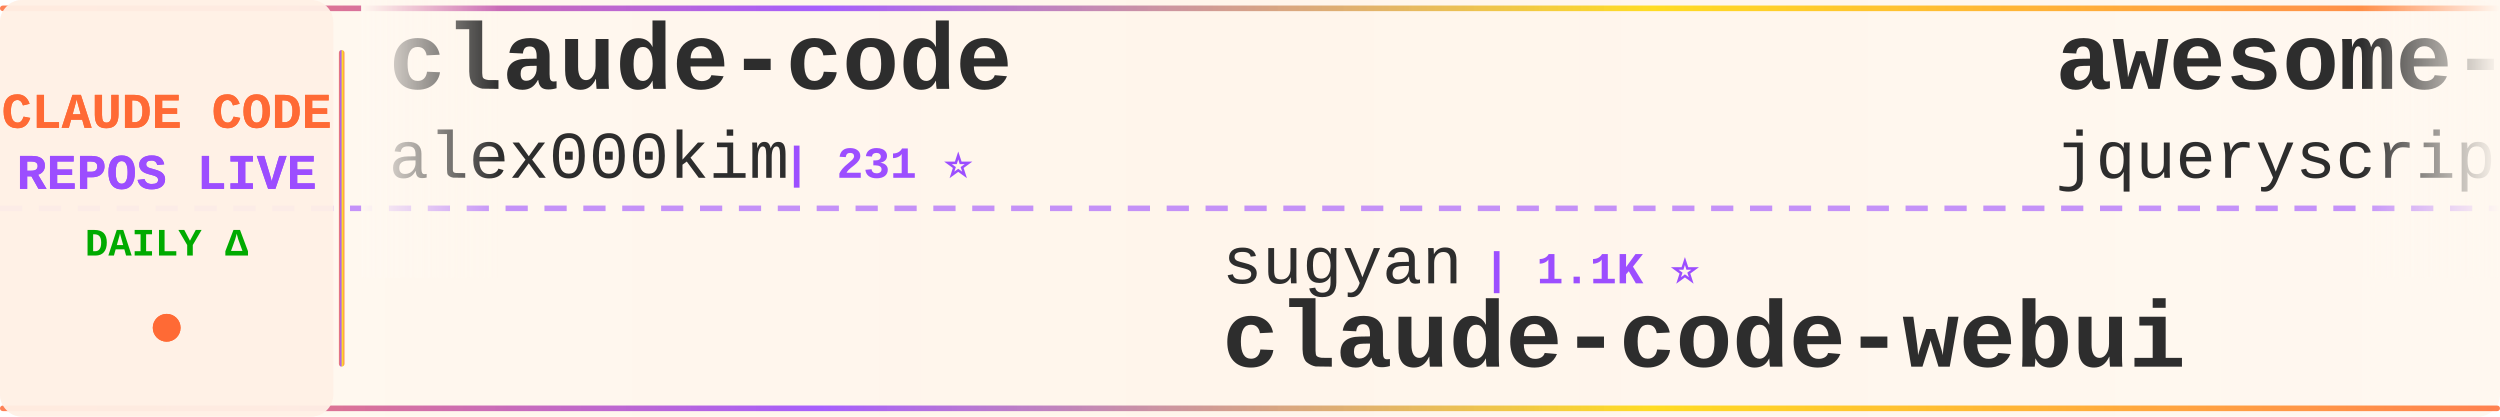
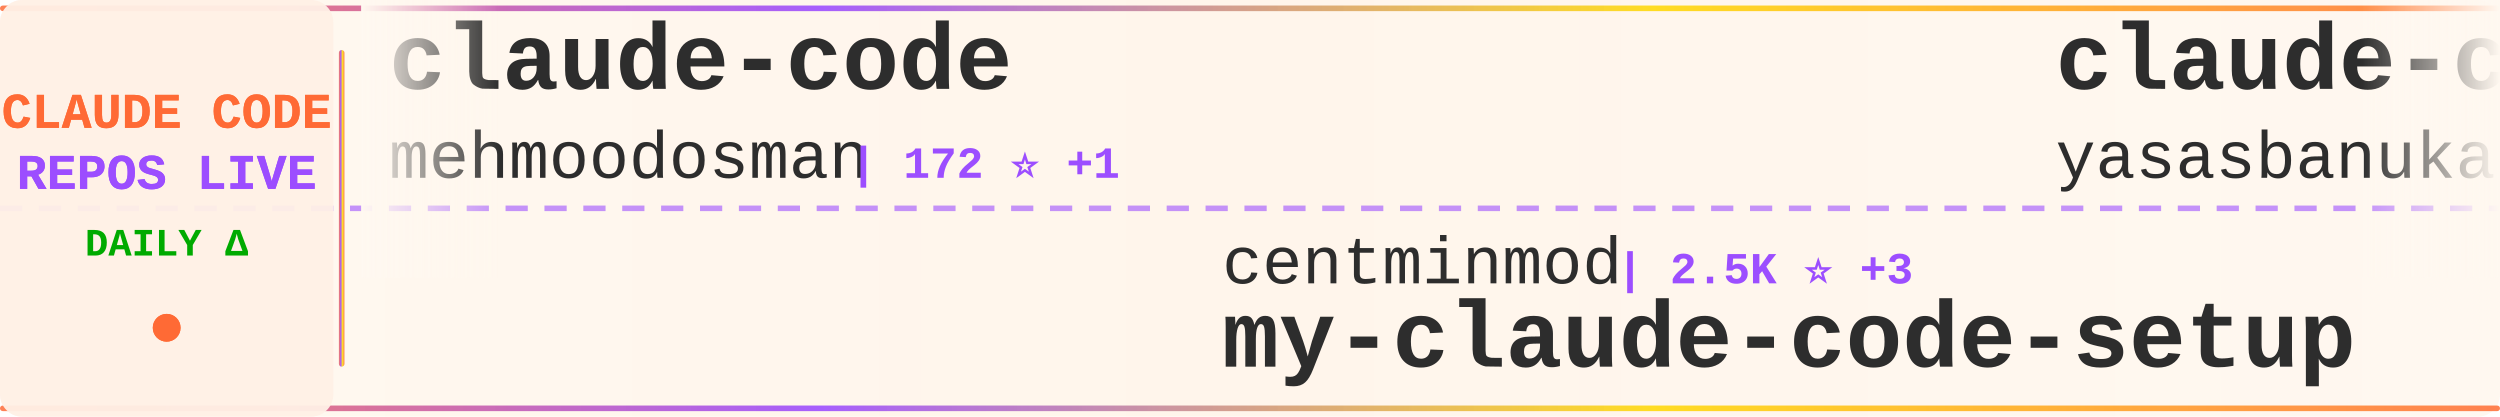
<svg xmlns="http://www.w3.org/2000/svg" width="900" height="150">
  <defs>
    <linearGradient id="tickerBg" x1="0%" y1="0%" x2="100%" y2="0%">
      <stop offset="0%" style="stop-color:#fff8f0;stop-opacity:0.98" />
      <stop offset="50%" style="stop-color:#fff5eb;stop-opacity:1" />
      <stop offset="100%" style="stop-color:#fff8f0;stop-opacity:0.98" />
    </linearGradient>
    <linearGradient id="borderGrad" x1="0%" y1="0%" x2="100%" y2="0%">
      <stop offset="0%" style="stop-color:#FF6B35;stop-opacity:0.85">
        <animate attributeName="stop-opacity" values="0.85;1;0.85" dur="2s" repeatCount="indefinite" />
      </stop>
      <stop offset="33%" style="stop-color:#9C4EFF;stop-opacity:0.9">
        <animate attributeName="stop-opacity" values="0.9;1;0.9" dur="2.2s" repeatCount="indefinite" />
      </stop>
      <stop offset="66%" style="stop-color:#FFD700;stop-opacity:0.85">
        <animate attributeName="stop-opacity" values="0.85;1;0.85" dur="1.8s" repeatCount="indefinite" />
      </stop>
      <stop offset="100%" style="stop-color:#FF6B35;stop-opacity:0.85">
        <animate attributeName="stop-opacity" values="0.85;1;0.85" dur="2s" repeatCount="indefinite" />
      </stop>
    </linearGradient>
    <filter id="textGlow">
      <feGaussianBlur stdDeviation="0.15" result="coloredBlur" />
      <feMerge>
        <feMergeNode in="coloredBlur" />
        <feMergeNode in="SourceGraphic" />
      </feMerge>
    </filter>
    <filter id="metricGlow">
      <feGaussianBlur stdDeviation="0.2" result="coloredBlur" />
      <feMerge>
        <feMergeNode in="coloredBlur" />
        <feMergeNode in="SourceGraphic" />
      </feMerge>
    </filter>
    <linearGradient id="leftFade" x1="0%" y1="0%" x2="100%" y2="0%">
      <stop offset="0%" style="stop-color:#fff8f0;stop-opacity:1" />
      <stop offset="100%" style="stop-color:#fff8f0;stop-opacity:0" />
    </linearGradient>
    <linearGradient id="rightFade" x1="0%" y1="0%" x2="100%" y2="0%">
      <stop offset="0%" style="stop-color:#fff8f0;stop-opacity:0" />
      <stop offset="100%" style="stop-color:#fff8f0;stop-opacity:1" />
    </linearGradient>
  </defs>
  <rect width="900" height="150" fill="url(#tickerBg)" rx="8" />
  <rect x="0" y="2" width="900" height="2" fill="url(#borderGrad)" rx="1" />
  <rect x="0" y="146" width="900" height="2" fill="url(#borderGrad)" rx="1" />
  <line x1="0" y1="75" x2="900" y2="75" stroke="#9C4EFF" stroke-width="2" stroke-dasharray="8 6" opacity="0.6" />
  <rect x="0" y="0" width="120" height="150" fill="#fff0e6" opacity="0.95" rx="8" />
  <text x="60" y="46" font-family="'Courier New', monospace" font-size="18" font-weight="bold" fill="#FF6B35" text-anchor="middle" filter="url(#textGlow)">
    CLAUDE CODE
  </text>
  <text x="60" y="68" font-family="'Courier New', monospace" font-size="18" font-weight="bold" fill="#9C4EFF" text-anchor="middle" filter="url(#textGlow)">
    REPOS LIVE
  </text>
  <text x="60" y="92" font-family="'Courier New', monospace" font-size="14" font-weight="bold" fill="#00aa00" text-anchor="middle">
    DAILY Δ
  </text>
  <circle cx="60" cy="118" r="5" fill="#FF6B35" filter="url(#metricGlow)">
    <animate attributeName="r" values="4;6;4" dur="1.5s" repeatCount="indefinite" />
    <animate attributeName="opacity" values="0.6;1;0.6" dur="1.5s" repeatCount="indefinite" />
  </circle>
  <rect x="122" y="18" width="2" height="114" fill="url(#borderGrad)" rx="1" />
  <clipPath id="tickerClip">
    <rect x="130" y="0" width="770" height="150" />
  </clipPath>
  <g clip-path="url(#tickerClip)">
    <g id="tickerItems">
      <animateTransform attributeName="transform" attributeType="XML" type="translate" from="0 0" to="-3000 0" dur="54s" repeatCount="indefinite" />
      <g transform="translate(0, 0)">
        <text x="140" y="32" font-family="'Courier New', monospace" font-size="34" font-weight="bold" fill="#2d2d2d">claude-code</text>
-         <text x="140" y="64" font-family="'Courier New', monospace" font-size="24" font-weight="normal" fill="#2d2d2d" opacity="1.0">alex000kim</text>
-         <text x="282" y="64" font-family="'Courier New', monospace" font-size="16" font-weight="bold" fill="#9C4EFF"> | 231 ⭐</text>
+         <text x="140" y="64" font-family="'Courier New', monospace" font-size="24" font-weight="normal" fill="#2d2d2d" opacity="1.0">mehmoodosman</text>
+         <text x="306" y="64" font-family="'Courier New', monospace" font-size="16" font-weight="bold" fill="#9C4EFF"> | 172 ⭐ +1</text>
      </g>
      <g transform="translate(300, 0)">
-         <text x="140" y="102" font-family="'Courier New', monospace" font-size="24" font-weight="normal" fill="#2d2d2d" opacity="1.0">sugyan</text>
-         <text x="234" y="102" font-family="'Courier New', monospace" font-size="16" font-weight="bold" fill="#9C4EFF"> | 1.1K ⭐</text>
-         <text x="140" y="132" font-family="'Courier New', monospace" font-size="34" font-weight="bold" fill="#2d2d2d">claude-code-webui</text>
+         <text x="140" y="102" font-family="'Courier New', monospace" font-size="24" font-weight="normal" fill="#2d2d2d" opacity="1.0">centminmod</text>
+         <text x="282" y="102" font-family="'Courier New', monospace" font-size="16" font-weight="bold" fill="#9C4EFF"> | 2.5K ⭐ +3</text>
+         <text x="140" y="132" font-family="'Courier New', monospace" font-size="34" font-weight="bold" fill="#2d2d2d">my-claude-code-setup</text>
      </g>
      <g transform="translate(600, 0)">
+         <text x="140" y="32" font-family="'Courier New', monospace" font-size="34" font-weight="bold" fill="#2d2d2d">claude-code</text>
+         <text x="140" y="64" font-family="'Courier New', monospace" font-size="24" font-weight="normal" fill="#2d2d2d" opacity="1.0">yasasbanukaofficial</text>
+         <text x="390" y="64" font-family="'Courier New', monospace" font-size="16" font-weight="bold" fill="#9C4EFF"> | 3.8K ⭐ +14</text>
+       </g>
+       <g transform="translate(900, 0)">
+         <text x="140" y="102" font-family="'Courier New', monospace" font-size="24" font-weight="normal" fill="#2d2d2d" opacity="1.0">OneRedOak</text>
+         <text x="270" y="102" font-family="'Courier New', monospace" font-size="16" font-weight="bold" fill="#9C4EFF"> | 3.9K ⭐ +1</text>
+         <text x="140" y="132" font-family="'Courier New', monospace" font-size="34" font-weight="bold" fill="#2d2d2d">claude-code-workflows</text>
+       </g>
+       <g transform="translate(1200, 0)">
+         <text x="140" y="32" font-family="'Courier New', monospace" font-size="34" font-weight="bold" fill="#2d2d2d">andrej-karpathy-skills</text>
+         <text x="140" y="64" font-family="'Courier New', monospace" font-size="24" font-weight="normal" fill="#2d2d2d" opacity="1.0">multica-ai</text>
+         <text x="282" y="64" font-family="'Courier New', monospace" font-size="16" font-weight="bold" fill="#9C4EFF"> | 194.7K ⭐ +345</text>
+       </g>
+       <g transform="translate(1500, 0)">
+         <text x="140" y="102" font-family="'Courier New', monospace" font-size="24" font-weight="normal" fill="#2d2d2d" opacity="1.0">tanbiralam</text>
+         <text x="282" y="102" font-family="'Courier New', monospace" font-size="16" font-weight="bold" fill="#9C4EFF"> | 2.1K ⭐ +5</text>
+         <text x="140" y="132" font-family="'Courier New', monospace" font-size="34" font-weight="bold" fill="#2d2d2d">claude-code</text>
+       </g>
+       <g transform="translate(1800, 0)">
        <text x="140" y="32" font-family="'Courier New', monospace" font-size="34" font-weight="bold" fill="#2d2d2d">awesome-claude-code</text>
        <text x="140" y="64" font-family="'Courier New', monospace" font-size="24" font-weight="normal" fill="#2d2d2d" opacity="1.0">jqueryscript</text>
-         <text x="306" y="64" font-family="'Courier New', monospace" font-size="16" font-weight="bold" fill="#9C4EFF"> | 469 ⭐</text>
-       </g>
-       <g transform="translate(900, 0)">
-         <text x="140" y="102" font-family="'Courier New', monospace" font-size="24" font-weight="normal" fill="#2d2d2d" opacity="1.0">lintsinghua</text>
-         <text x="294" y="102" font-family="'Courier New', monospace" font-size="16" font-weight="bold" fill="#9C4EFF"> | 4.0K ⭐ +7</text>
-         <text x="140" y="132" font-family="'Courier New', monospace" font-size="34" font-weight="bold" fill="#2d2d2d">claude-code-book</text>
-       </g>
-       <g transform="translate(1200, 0)">
-         <text x="140" y="32" font-family="'Courier New', monospace" font-size="34" font-weight="bold" fill="#2d2d2d">claude-code-source</text>
-         <text x="140" y="64" font-family="'Courier New', monospace" font-size="24" font-weight="normal" fill="#2d2d2d" opacity="1.0">AprilNEA</text>
-         <text x="258" y="64" font-family="'Courier New', monospace" font-size="16" font-weight="bold" fill="#9C4EFF"> | 392 ⭐</text>
-       </g>
-       <g transform="translate(1500, 0)">
-         <text x="140" y="102" font-family="'Courier New', monospace" font-size="24" font-weight="normal" fill="#2d2d2d" opacity="1.0">disler</text>
-         <text x="234" y="102" font-family="'Courier New', monospace" font-size="16" font-weight="bold" fill="#9C4EFF"> | 1.5K ⭐ +1</text>
-         <text x="140" y="132" font-family="'Courier New', monospace" font-size="34" font-weight="bold" fill="#2d2d2d">pi-vs-claude-code</text>
-       </g>
-       <g transform="translate(1800, 0)">
-         <text x="140" y="32" font-family="'Courier New', monospace" font-size="34" font-weight="bold" fill="#2d2d2d">Claude-Code-Game-Studios</text>
-         <text x="140" y="64" font-family="'Courier New', monospace" font-size="24" font-weight="normal" fill="#2d2d2d" opacity="1.0">Donchitos</text>
-         <text x="270" y="64" font-family="'Courier New', monospace" font-size="16" font-weight="bold" fill="#9C4EFF"> | 23.2K ⭐ +52</text>
+         <text x="306" y="64" font-family="'Courier New', monospace" font-size="16" font-weight="bold" fill="#9C4EFF"> | 472 ⭐ +3</text>
      </g>
      <g transform="translate(2100, 0)">
-         <text x="140" y="102" font-family="'Courier New', monospace" font-size="24" font-weight="normal" fill="#2d2d2d" opacity="1.0">andrew-kramer-inno</text>
-         <text x="378" y="102" font-family="'Courier New', monospace" font-size="16" font-weight="bold" fill="#9C4EFF"> | 595 ⭐</text>
-         <text x="140" y="132" font-family="'Courier New', monospace" font-size="34" font-weight="bold" fill="#2d2d2d">claude-code-source-build</text>
+         <text x="140" y="102" font-family="'Courier New', monospace" font-size="24" font-weight="normal" fill="#2d2d2d" opacity="1.0">777genius</text>
+         <text x="270" y="102" font-family="'Courier New', monospace" font-size="16" font-weight="bold" fill="#9C4EFF"> | 921 ⭐ +1</text>
+         <text x="140" y="132" font-family="'Courier New', monospace" font-size="34" font-weight="bold" fill="#2d2d2d">claude-code-source-code</text>
      </g>
      <g transform="translate(2400, 0)">
-         <text x="140" y="32" font-family="'Courier New', monospace" font-size="34" font-weight="bold" fill="#2d2d2d">free-claude-code</text>
-         <text x="140" y="64" font-family="'Courier New', monospace" font-size="24" font-weight="normal" fill="#2d2d2d" opacity="1.0">Alishahryar1</text>
-         <text x="306" y="64" font-family="'Courier New', monospace" font-size="16" font-weight="bold" fill="#9C4EFF"> | 41.0K ⭐ +190</text>
+         <text x="140" y="32" font-family="'Courier New', monospace" font-size="34" font-weight="bold" fill="#2d2d2d">claude-code-system-promp...</text>
+         <text x="140" y="64" font-family="'Courier New', monospace" font-size="24" font-weight="normal" fill="#2d2d2d" opacity="1.0">Piebald-AI</text>
+         <text x="282" y="64" font-family="'Courier New', monospace" font-size="16" font-weight="bold" fill="#9C4EFF"> | 11.9K ⭐ +13</text>
      </g>
      <g transform="translate(2700, 0)">
-         <text x="140" y="102" font-family="'Courier New', monospace" font-size="24" font-weight="normal" fill="#2d2d2d" opacity="1.0">fuergaosi233</text>
-         <text x="306" y="102" font-family="'Courier New', monospace" font-size="16" font-weight="bold" fill="#9C4EFF"> | 2.7K ⭐ +2</text>
-         <text x="140" y="132" font-family="'Courier New', monospace" font-size="34" font-weight="bold" fill="#2d2d2d">claude-code-proxy</text>
+         <text x="140" y="102" font-family="'Courier New', monospace" font-size="24" font-weight="normal" fill="#2d2d2d" opacity="1.0">xorespesp</text>
+         <text x="270" y="102" font-family="'Courier New', monospace" font-size="16" font-weight="bold" fill="#9C4EFF"> | 231 ⭐ +1</text>
+         <text x="140" y="132" font-family="'Courier New', monospace" font-size="34" font-weight="bold" fill="#2d2d2d">claude-code</text>
      </g>
      <g transform="translate(3000, 0)">
        <text x="140" y="32" font-family="'Courier New', monospace" font-size="34" font-weight="bold" fill="#2d2d2d">claude-code</text>
-         <text x="140" y="64" font-family="'Courier New', monospace" font-size="24" font-weight="normal" fill="#2d2d2d" opacity="1.0">alex000kim</text>
-         <text x="282" y="64" font-family="'Courier New', monospace" font-size="16" font-weight="bold" fill="#9C4EFF"> | 231 ⭐</text>
+         <text x="140" y="64" font-family="'Courier New', monospace" font-size="24" font-weight="normal" fill="#2d2d2d" opacity="1.0">mehmoodosman</text>
+         <text x="306" y="64" font-family="'Courier New', monospace" font-size="16" font-weight="bold" fill="#9C4EFF"> | 172 ⭐ +1</text>
      </g>
      <g transform="translate(3300, 0)">
-         <text x="140" y="102" font-family="'Courier New', monospace" font-size="24" font-weight="normal" fill="#2d2d2d" opacity="1.0">sugyan</text>
-         <text x="234" y="102" font-family="'Courier New', monospace" font-size="16" font-weight="bold" fill="#9C4EFF"> | 1.1K ⭐</text>
-         <text x="140" y="132" font-family="'Courier New', monospace" font-size="34" font-weight="bold" fill="#2d2d2d">claude-code-webui</text>
+         <text x="140" y="102" font-family="'Courier New', monospace" font-size="24" font-weight="normal" fill="#2d2d2d" opacity="1.0">centminmod</text>
+         <text x="282" y="102" font-family="'Courier New', monospace" font-size="16" font-weight="bold" fill="#9C4EFF"> | 2.5K ⭐ +3</text>
+         <text x="140" y="132" font-family="'Courier New', monospace" font-size="34" font-weight="bold" fill="#2d2d2d">my-claude-code-setup</text>
      </g>
      <g transform="translate(3600, 0)">
-         <text x="140" y="32" font-family="'Courier New', monospace" font-size="34" font-weight="bold" fill="#2d2d2d">awesome-claude-code</text>
-         <text x="140" y="64" font-family="'Courier New', monospace" font-size="24" font-weight="normal" fill="#2d2d2d" opacity="1.0">jqueryscript</text>
-         <text x="306" y="64" font-family="'Courier New', monospace" font-size="16" font-weight="bold" fill="#9C4EFF"> | 469 ⭐</text>
+         <text x="140" y="32" font-family="'Courier New', monospace" font-size="34" font-weight="bold" fill="#2d2d2d">claude-code</text>
+         <text x="140" y="64" font-family="'Courier New', monospace" font-size="24" font-weight="normal" fill="#2d2d2d" opacity="1.0">yasasbanukaofficial</text>
+         <text x="390" y="64" font-family="'Courier New', monospace" font-size="16" font-weight="bold" fill="#9C4EFF"> | 3.8K ⭐ +14</text>
      </g>
      <g transform="translate(3900, 0)">
-         <text x="140" y="102" font-family="'Courier New', monospace" font-size="24" font-weight="normal" fill="#2d2d2d" opacity="1.0">lintsinghua</text>
-         <text x="294" y="102" font-family="'Courier New', monospace" font-size="16" font-weight="bold" fill="#9C4EFF"> | 4.0K ⭐ +7</text>
-         <text x="140" y="132" font-family="'Courier New', monospace" font-size="34" font-weight="bold" fill="#2d2d2d">claude-code-book</text>
+         <text x="140" y="102" font-family="'Courier New', monospace" font-size="24" font-weight="normal" fill="#2d2d2d" opacity="1.0">OneRedOak</text>
+         <text x="270" y="102" font-family="'Courier New', monospace" font-size="16" font-weight="bold" fill="#9C4EFF"> | 3.9K ⭐ +1</text>
+         <text x="140" y="132" font-family="'Courier New', monospace" font-size="34" font-weight="bold" fill="#2d2d2d">claude-code-workflows</text>
      </g>
    </g>
  </g>
  <rect x="130" y="0" width="50" height="100" fill="url(#leftFade)" />
  <rect x="850" y="0" width="50" height="100" fill="url(#rightFade)" />
</svg>
